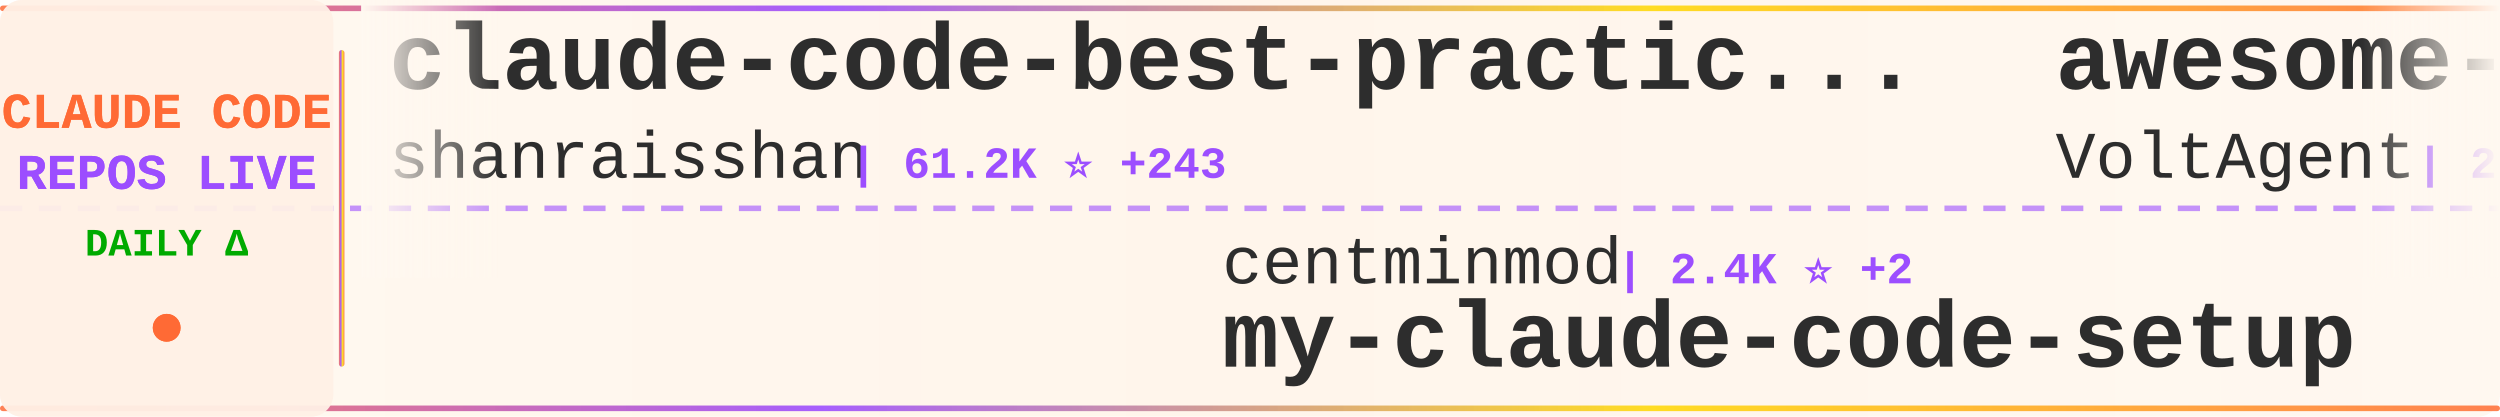
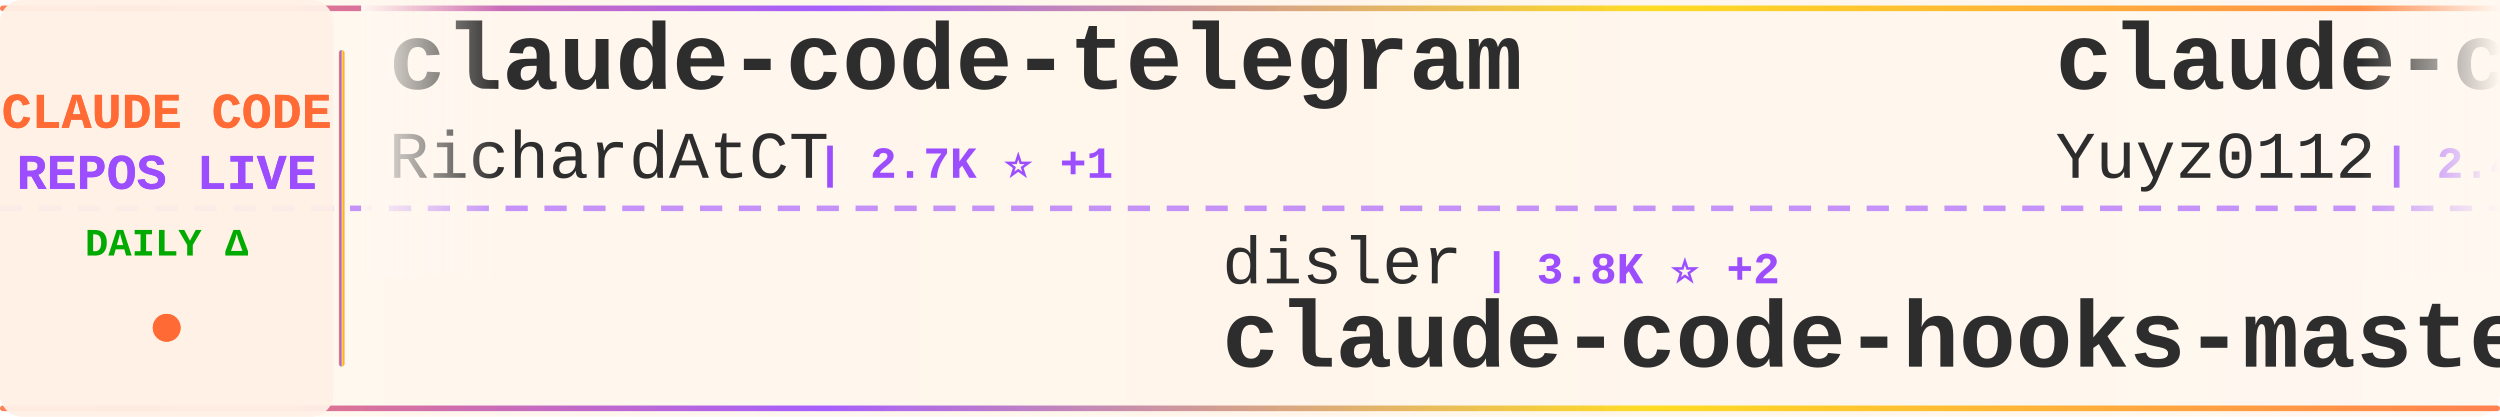
<svg xmlns="http://www.w3.org/2000/svg" width="900" height="150">
  <defs>
    <linearGradient id="tickerBg" x1="0%" y1="0%" x2="100%" y2="0%">
      <stop offset="0%" style="stop-color:#fff8f0;stop-opacity:0.98" />
      <stop offset="50%" style="stop-color:#fff5eb;stop-opacity:1" />
      <stop offset="100%" style="stop-color:#fff8f0;stop-opacity:0.98" />
    </linearGradient>
    <linearGradient id="borderGrad" x1="0%" y1="0%" x2="100%" y2="0%">
      <stop offset="0%" style="stop-color:#FF6B35;stop-opacity:0.85">
        <animate attributeName="stop-opacity" values="0.85;1;0.85" dur="2s" repeatCount="indefinite" />
      </stop>
      <stop offset="33%" style="stop-color:#9C4EFF;stop-opacity:0.9">
        <animate attributeName="stop-opacity" values="0.9;1;0.9" dur="2.2s" repeatCount="indefinite" />
      </stop>
      <stop offset="66%" style="stop-color:#FFD700;stop-opacity:0.85">
        <animate attributeName="stop-opacity" values="0.85;1;0.85" dur="1.8s" repeatCount="indefinite" />
      </stop>
      <stop offset="100%" style="stop-color:#FF6B35;stop-opacity:0.85">
        <animate attributeName="stop-opacity" values="0.85;1;0.85" dur="2s" repeatCount="indefinite" />
      </stop>
    </linearGradient>
    <filter id="textGlow">
      <feGaussianBlur stdDeviation="0.15" result="coloredBlur" />
      <feMerge>
        <feMergeNode in="coloredBlur" />
        <feMergeNode in="SourceGraphic" />
      </feMerge>
    </filter>
    <filter id="metricGlow">
      <feGaussianBlur stdDeviation="0.2" result="coloredBlur" />
      <feMerge>
        <feMergeNode in="coloredBlur" />
        <feMergeNode in="SourceGraphic" />
      </feMerge>
    </filter>
    <linearGradient id="leftFade" x1="0%" y1="0%" x2="100%" y2="0%">
      <stop offset="0%" style="stop-color:#fff8f0;stop-opacity:1" />
      <stop offset="100%" style="stop-color:#fff8f0;stop-opacity:0" />
    </linearGradient>
    <linearGradient id="rightFade" x1="0%" y1="0%" x2="100%" y2="0%">
      <stop offset="0%" style="stop-color:#fff8f0;stop-opacity:0" />
      <stop offset="100%" style="stop-color:#fff8f0;stop-opacity:1" />
    </linearGradient>
  </defs>
  <rect width="900" height="150" fill="url(#tickerBg)" rx="8" />
  <rect x="0" y="2" width="900" height="2" fill="url(#borderGrad)" rx="1" />
  <rect x="0" y="146" width="900" height="2" fill="url(#borderGrad)" rx="1" />
  <line x1="0" y1="75" x2="900" y2="75" stroke="#9C4EFF" stroke-width="2" stroke-dasharray="8 6" opacity="0.6" />
  <rect x="0" y="0" width="120" height="150" fill="#fff0e6" opacity="0.95" rx="8" />
  <text x="60" y="46" font-family="'Courier New', monospace" font-size="18" font-weight="bold" fill="#FF6B35" text-anchor="middle" filter="url(#textGlow)">
    CLAUDE CODE
  </text>
  <text x="60" y="68" font-family="'Courier New', monospace" font-size="18" font-weight="bold" fill="#9C4EFF" text-anchor="middle" filter="url(#textGlow)">
    REPOS LIVE
  </text>
  <text x="60" y="92" font-family="'Courier New', monospace" font-size="14" font-weight="bold" fill="#00aa00" text-anchor="middle">
    DAILY Δ
  </text>
  <circle cx="60" cy="118" r="5" fill="#FF6B35" filter="url(#metricGlow)">
    <animate attributeName="r" values="4;6;4" dur="1.5s" repeatCount="indefinite" />
    <animate attributeName="opacity" values="0.6;1;0.6" dur="1.5s" repeatCount="indefinite" />
  </circle>
  <rect x="122" y="18" width="2" height="114" fill="url(#borderGrad)" rx="1" />
  <clipPath id="tickerClip">
    <rect x="130" y="0" width="770" height="150" />
  </clipPath>
  <g clip-path="url(#tickerClip)">
    <g id="tickerItems">
      <animateTransform attributeName="transform" attributeType="XML" type="translate" from="0 0" to="-3000 0" dur="54s" repeatCount="indefinite" />
      <g transform="translate(0, 0)">
-         <text x="140" y="32" font-family="'Courier New', monospace" font-size="34" font-weight="bold" fill="#2d2d2d">claude-code-best-practic...</text>
-         <text x="140" y="64" font-family="'Courier New', monospace" font-size="24" font-weight="normal" fill="#2d2d2d" opacity="1.0">shanraisshan</text>
-         <text x="306" y="64" font-family="'Courier New', monospace" font-size="16" font-weight="bold" fill="#9C4EFF"> | 61.2K ⭐ +243</text>
+         <text x="140" y="32" font-family="'Courier New', monospace" font-size="34" font-weight="bold" fill="#2d2d2d">claude-code-telegram</text>
+         <text x="140" y="64" font-family="'Courier New', monospace" font-size="24" font-weight="normal" fill="#2d2d2d" opacity="1.0">RichardAtCT</text>
+         <text x="294" y="64" font-family="'Courier New', monospace" font-size="16" font-weight="bold" fill="#9C4EFF"> | 2.7K ⭐ +1</text>
      </g>
      <g transform="translate(300, 0)">
-         <text x="140" y="102" font-family="'Courier New', monospace" font-size="24" font-weight="normal" fill="#2d2d2d" opacity="1.0">centminmod</text>
-         <text x="282" y="102" font-family="'Courier New', monospace" font-size="16" font-weight="bold" fill="#9C4EFF"> | 2.4K ⭐ +2</text>
-         <text x="140" y="132" font-family="'Courier New', monospace" font-size="34" font-weight="bold" fill="#2d2d2d">my-claude-code-setup</text>
+         <text x="140" y="102" font-family="'Courier New', monospace" font-size="24" font-weight="normal" fill="#2d2d2d" opacity="1.0">disler</text>
+         <text x="234" y="102" font-family="'Courier New', monospace" font-size="16" font-weight="bold" fill="#9C4EFF"> | 3.8K ⭐ +2</text>
+         <text x="140" y="132" font-family="'Courier New', monospace" font-size="34" font-weight="bold" fill="#2d2d2d">claude-code-hooks-master...</text>
      </g>
      <g transform="translate(600, 0)">
-         <text x="140" y="32" font-family="'Courier New', monospace" font-size="34" font-weight="bold" fill="#2d2d2d">awesome-claude-code-suba...</text>
-         <text x="140" y="64" font-family="'Courier New', monospace" font-size="24" font-weight="normal" fill="#2d2d2d" opacity="1.0">VoltAgent</text>
-         <text x="270" y="64" font-family="'Courier New', monospace" font-size="16" font-weight="bold" fill="#9C4EFF"> | 22.5K ⭐ +46</text>
+         <text x="140" y="32" font-family="'Courier New', monospace" font-size="34" font-weight="bold" fill="#2d2d2d">claude-code-reverse</text>
+         <text x="140" y="64" font-family="'Courier New', monospace" font-size="24" font-weight="normal" fill="#2d2d2d" opacity="1.0">Yuyz0112</text>
+         <text x="258" y="64" font-family="'Courier New', monospace" font-size="16" font-weight="bold" fill="#9C4EFF"> | 2.4K ⭐ +1</text>
      </g>
      <g transform="translate(900, 0)">
-         <text x="140" y="102" font-family="'Courier New', monospace" font-size="24" font-weight="normal" fill="#2d2d2d" opacity="1.0">anthropics</text>
-         <text x="282" y="102" font-family="'Courier New', monospace" font-size="16" font-weight="bold" fill="#9C4EFF"> | 155.7K ⭐ +335</text>
-         <text x="140" y="132" font-family="'Courier New', monospace" font-size="34" font-weight="bold" fill="#2d2d2d">skills</text>
+         <text x="140" y="102" font-family="'Courier New', monospace" font-size="24" font-weight="normal" fill="#2d2d2d" opacity="1.0">SeemSeam</text>
+         <text x="258" y="102" font-family="'Courier New', monospace" font-size="16" font-weight="bold" fill="#9C4EFF"> | 3.1K ⭐ +9</text>
+         <text x="140" y="132" font-family="'Courier New', monospace" font-size="34" font-weight="bold" fill="#2d2d2d">claude_codex_bridge</text>
      </g>
      <g transform="translate(1200, 0)">
-         <text x="140" y="32" font-family="'Courier New', monospace" font-size="34" font-weight="bold" fill="#2d2d2d">claude-code-pm-course</text>
-         <text x="140" y="64" font-family="'Courier New', monospace" font-size="24" font-weight="normal" fill="#2d2d2d" opacity="1.0">carlvellotti</text>
-         <text x="306" y="64" font-family="'Courier New', monospace" font-size="16" font-weight="bold" fill="#9C4EFF"> | 2.1K ⭐</text>
+         <text x="140" y="32" font-family="'Courier New', monospace" font-size="34" font-weight="bold" fill="#2d2d2d">claude-code-guide</text>
+         <text x="140" y="64" font-family="'Courier New', monospace" font-size="24" font-weight="normal" fill="#2d2d2d" opacity="1.0">Cranot</text>
+         <text x="234" y="64" font-family="'Courier New', monospace" font-size="16" font-weight="bold" fill="#9C4EFF"> | 2.8K ⭐ +2</text>
      </g>
      <g transform="translate(1500, 0)">
-         <text x="140" y="102" font-family="'Courier New', monospace" font-size="24" font-weight="normal" fill="#2d2d2d" opacity="1.0">JrCx7scC</text>
-         <text x="258" y="102" font-family="'Courier New', monospace" font-size="16" font-weight="bold" fill="#9C4EFF"> | 371 ⭐</text>
-         <text x="140" y="132" font-family="'Courier New', monospace" font-size="34" font-weight="bold" fill="#2d2d2d">claude-code-source</text>
+         <text x="140" y="102" font-family="'Courier New', monospace" font-size="24" font-weight="normal" fill="#2d2d2d" opacity="1.0">Chachamaru127</text>
+         <text x="318" y="102" font-family="'Courier New', monospace" font-size="16" font-weight="bold" fill="#9C4EFF"> | 2.9K ⭐ +9</text>
+         <text x="140" y="132" font-family="'Courier New', monospace" font-size="34" font-weight="bold" fill="#2d2d2d">claude-code-harness</text>
      </g>
      <g transform="translate(1800, 0)">
-         <text x="140" y="32" font-family="'Courier New', monospace" font-size="34" font-weight="bold" fill="#2d2d2d">claude-code-analysis</text>
-         <text x="140" y="64" font-family="'Courier New', monospace" font-size="24" font-weight="normal" fill="#2d2d2d" opacity="1.0">liuup</text>
-         <text x="222" y="64" font-family="'Courier New', monospace" font-size="16" font-weight="bold" fill="#9C4EFF"> | 3.3K ⭐ +9</text>
+         <text x="140" y="32" font-family="'Courier New', monospace" font-size="34" font-weight="bold" fill="#2d2d2d">claude-code-proxy</text>
+         <text x="140" y="64" font-family="'Courier New', monospace" font-size="24" font-weight="normal" fill="#2d2d2d" opacity="1.0">1rgs</text>
+         <text x="210" y="64" font-family="'Courier New', monospace" font-size="16" font-weight="bold" fill="#9C4EFF"> | 3.7K ⭐ +5</text>
      </g>
      <g transform="translate(2100, 0)">
        <text x="140" y="102" font-family="'Courier New', monospace" font-size="24" font-weight="normal" fill="#2d2d2d" opacity="1.0">luongnv89</text>
-         <text x="270" y="102" font-family="'Courier New', monospace" font-size="16" font-weight="bold" fill="#9C4EFF"> | 38.4K ⭐ +143</text>
+         <text x="270" y="102" font-family="'Courier New', monospace" font-size="16" font-weight="bold" fill="#9C4EFF"> | 38.4K ⭐ +145</text>
        <text x="140" y="132" font-family="'Courier New', monospace" font-size="34" font-weight="bold" fill="#2d2d2d">claude-howto</text>
      </g>
      <g transform="translate(2400, 0)">
-         <text x="140" y="32" font-family="'Courier New', monospace" font-size="34" font-weight="bold" fill="#2d2d2d">claude-code-book</text>
-         <text x="140" y="64" font-family="'Courier New', monospace" font-size="24" font-weight="normal" fill="#2d2d2d" opacity="1.0">lintsinghua</text>
-         <text x="294" y="64" font-family="'Courier New', monospace" font-size="16" font-weight="bold" fill="#9C4EFF"> | 3.8K ⭐ +8</text>
+         <text x="140" y="32" font-family="'Courier New', monospace" font-size="34" font-weight="bold" fill="#2d2d2d">claude-code-video-toolki...</text>
+         <text x="140" y="64" font-family="'Courier New', monospace" font-size="24" font-weight="normal" fill="#2d2d2d" opacity="1.0">digitalsamba</text>
+         <text x="306" y="64" font-family="'Courier New', monospace" font-size="16" font-weight="bold" fill="#9C4EFF"> | 1.6K ⭐ +9</text>
      </g>
      <g transform="translate(2700, 0)">
-         <text x="140" y="102" font-family="'Courier New', monospace" font-size="24" font-weight="normal" fill="#2d2d2d" opacity="1.0">chauncygu</text>
-         <text x="270" y="102" font-family="'Courier New', monospace" font-size="16" font-weight="bold" fill="#9C4EFF"> | 2.7K ⭐ +4</text>
-         <text x="140" y="132" font-family="'Courier New', monospace" font-size="34" font-weight="bold" fill="#2d2d2d">collection-claude-code-s...</text>
+         <text x="140" y="102" font-family="'Courier New', monospace" font-size="24" font-weight="normal" fill="#2d2d2d" opacity="1.0">musistudio</text>
+         <text x="282" y="102" font-family="'Courier New', monospace" font-size="16" font-weight="bold" fill="#9C4EFF"> | 35.4K ⭐ +26</text>
+         <text x="140" y="132" font-family="'Courier New', monospace" font-size="34" font-weight="bold" fill="#2d2d2d">claude-code-router</text>
      </g>
      <g transform="translate(3000, 0)">
-         <text x="140" y="32" font-family="'Courier New', monospace" font-size="34" font-weight="bold" fill="#2d2d2d">claude-code-best-practic...</text>
-         <text x="140" y="64" font-family="'Courier New', monospace" font-size="24" font-weight="normal" fill="#2d2d2d" opacity="1.0">shanraisshan</text>
-         <text x="306" y="64" font-family="'Courier New', monospace" font-size="16" font-weight="bold" fill="#9C4EFF"> | 61.2K ⭐ +243</text>
+         <text x="140" y="32" font-family="'Courier New', monospace" font-size="34" font-weight="bold" fill="#2d2d2d">claude-code-telegram</text>
+         <text x="140" y="64" font-family="'Courier New', monospace" font-size="24" font-weight="normal" fill="#2d2d2d" opacity="1.0">RichardAtCT</text>
+         <text x="294" y="64" font-family="'Courier New', monospace" font-size="16" font-weight="bold" fill="#9C4EFF"> | 2.7K ⭐ +1</text>
      </g>
      <g transform="translate(3300, 0)">
-         <text x="140" y="102" font-family="'Courier New', monospace" font-size="24" font-weight="normal" fill="#2d2d2d" opacity="1.0">centminmod</text>
-         <text x="282" y="102" font-family="'Courier New', monospace" font-size="16" font-weight="bold" fill="#9C4EFF"> | 2.4K ⭐ +2</text>
-         <text x="140" y="132" font-family="'Courier New', monospace" font-size="34" font-weight="bold" fill="#2d2d2d">my-claude-code-setup</text>
+         <text x="140" y="102" font-family="'Courier New', monospace" font-size="24" font-weight="normal" fill="#2d2d2d" opacity="1.0">disler</text>
+         <text x="234" y="102" font-family="'Courier New', monospace" font-size="16" font-weight="bold" fill="#9C4EFF"> | 3.8K ⭐ +2</text>
+         <text x="140" y="132" font-family="'Courier New', monospace" font-size="34" font-weight="bold" fill="#2d2d2d">claude-code-hooks-master...</text>
      </g>
      <g transform="translate(3600, 0)">
-         <text x="140" y="32" font-family="'Courier New', monospace" font-size="34" font-weight="bold" fill="#2d2d2d">awesome-claude-code-suba...</text>
-         <text x="140" y="64" font-family="'Courier New', monospace" font-size="24" font-weight="normal" fill="#2d2d2d" opacity="1.0">VoltAgent</text>
-         <text x="270" y="64" font-family="'Courier New', monospace" font-size="16" font-weight="bold" fill="#9C4EFF"> | 22.5K ⭐ +46</text>
+         <text x="140" y="32" font-family="'Courier New', monospace" font-size="34" font-weight="bold" fill="#2d2d2d">claude-code-reverse</text>
+         <text x="140" y="64" font-family="'Courier New', monospace" font-size="24" font-weight="normal" fill="#2d2d2d" opacity="1.0">Yuyz0112</text>
+         <text x="258" y="64" font-family="'Courier New', monospace" font-size="16" font-weight="bold" fill="#9C4EFF"> | 2.4K ⭐ +1</text>
      </g>
      <g transform="translate(3900, 0)">
-         <text x="140" y="102" font-family="'Courier New', monospace" font-size="24" font-weight="normal" fill="#2d2d2d" opacity="1.0">anthropics</text>
-         <text x="282" y="102" font-family="'Courier New', monospace" font-size="16" font-weight="bold" fill="#9C4EFF"> | 155.7K ⭐ +335</text>
-         <text x="140" y="132" font-family="'Courier New', monospace" font-size="34" font-weight="bold" fill="#2d2d2d">skills</text>
+         <text x="140" y="102" font-family="'Courier New', monospace" font-size="24" font-weight="normal" fill="#2d2d2d" opacity="1.0">SeemSeam</text>
+         <text x="258" y="102" font-family="'Courier New', monospace" font-size="16" font-weight="bold" fill="#9C4EFF"> | 3.1K ⭐ +9</text>
+         <text x="140" y="132" font-family="'Courier New', monospace" font-size="34" font-weight="bold" fill="#2d2d2d">claude_codex_bridge</text>
      </g>
    </g>
  </g>
  <rect x="130" y="0" width="50" height="100" fill="url(#leftFade)" />
  <rect x="850" y="0" width="50" height="100" fill="url(#rightFade)" />
</svg>
